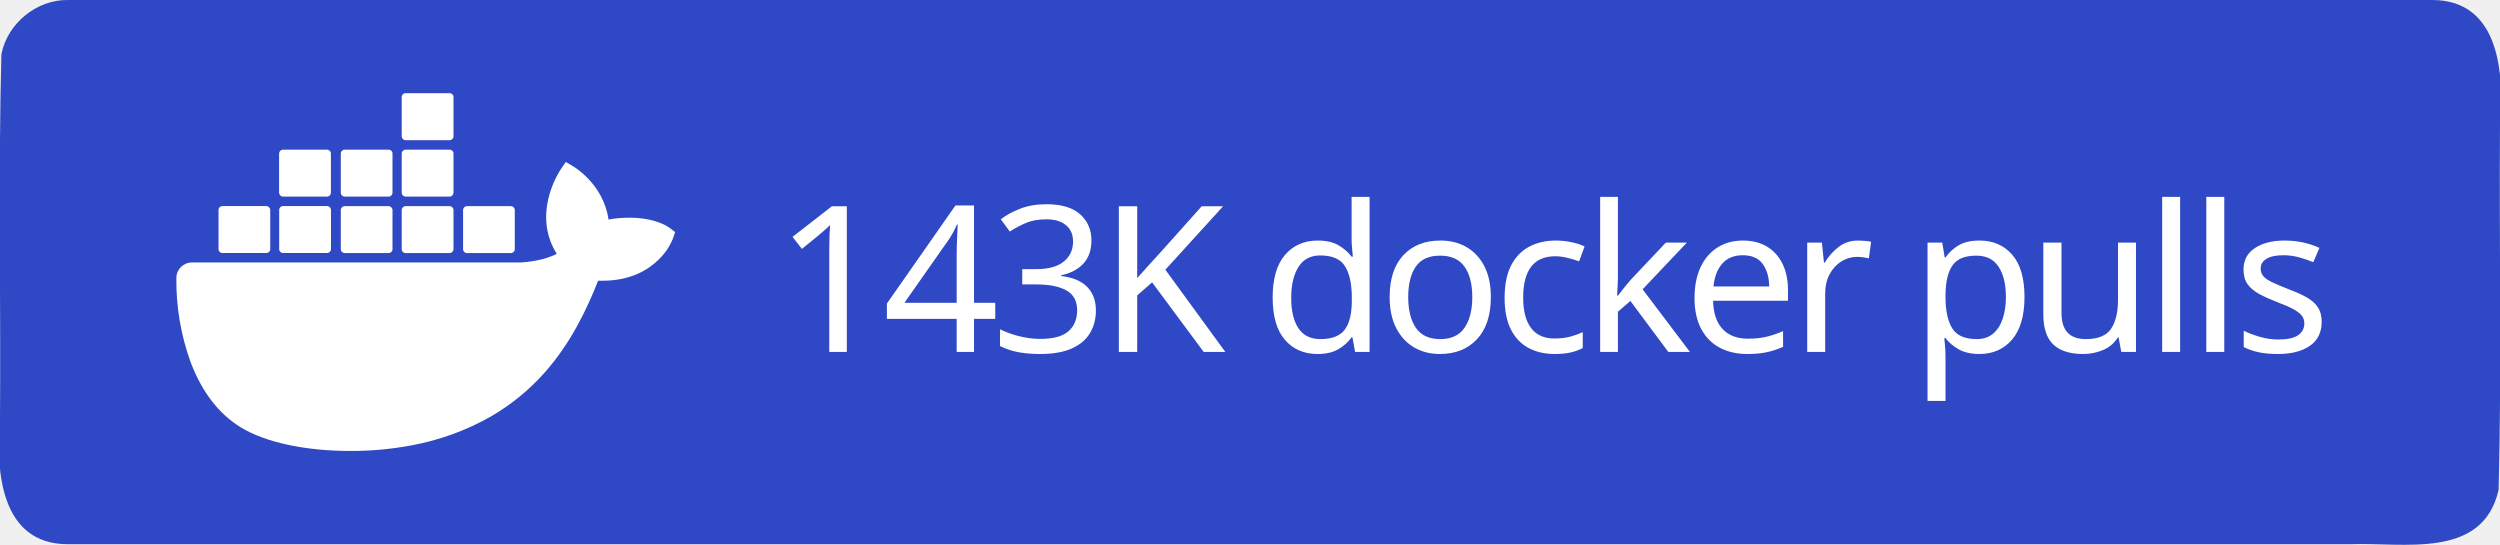
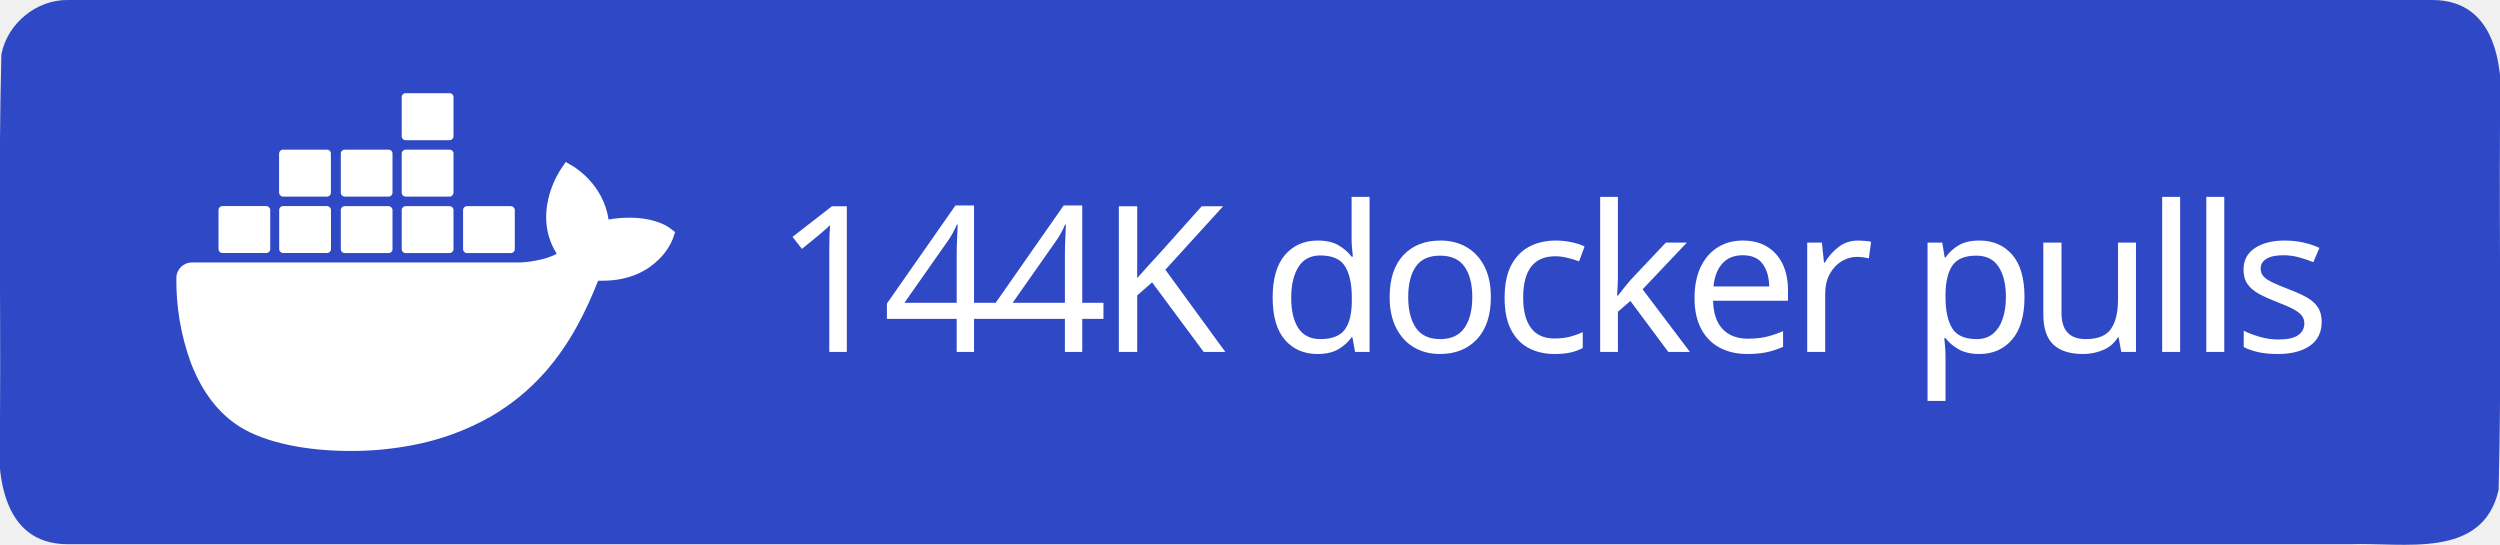
<svg xmlns="http://www.w3.org/2000/svg" xml:space="preserve" width="147" height="32" viewBox="0 0 147 32">
  <path d="M4 0h139c3.983-.01 4.253 4.336 4 7.31-.053 7.163.107 14.337-.082 21.494-.935 4.122-5.607 3.072-8.732 3.196H4c-3.983.01-4.253-4.336-4-7.31.053-7.163-.107-14.337.082-21.494C.429 1.383 2.15-.03 4 0" style="fill-rule:evenodd;clip-rule:evenodd;fill:#2f48c5;fill-opacity:1" />
  <text xml:space="preserve" x="936.308" y="603.782" style="font-size:234.815px;line-height:0;letter-spacing:-9.784px;word-spacing:19.568px;writing-mode:lr-tb;direction:ltr;fill:#2f48c5;fill-opacity:1;stroke-width:19.568" transform="translate(-2.312 -10.158)scale(.0511)">
-     <tspan x="936.308" y="603.782" dx="0" dy="0" rotate="0 0 0 0 0 0 0 0 0 0 0 0 0 0 0 0 0 0" style="font-style:normal;font-variant:normal;font-weight:500;font-stretch:normal;line-height:0;font-family:&quot;Source Han Sans TC&quot;;-inkscape-font-specification:&quot;Source Han Sans TC Medium&quot;;letter-spacing:-9.784px;word-spacing:19.568px;fill:#fff;fill-opacity:1;stroke-width:19.568">143K docker pulls</tspan>
+     <tspan x="936.308" y="603.782" dx="0" dy="0" rotate="0 0 0 0 0 0 0 0 0 0 0 0 0 0 0 0 0 0" style="font-style:normal;font-variant:normal;font-weight:500;font-stretch:normal;line-height:0;font-family:&quot;Source Han Sans TC&quot;;-inkscape-font-specification:&quot;Source Han Sans TC Medium&quot;;letter-spacing:-9.784px;word-spacing:19.568px;fill:#fff;fill-opacity:1;stroke-width:19.568">144K docker pulls</tspan>
  </text>
  <path d="M816.395 461.5c-1.6-1.3-16.1-12.2-46.7-12.2-8.1 0-16.2.6-24.2 2.1-5.9-40.7-39.5-60.5-41-61.4l-8.2-4.8-5.4 7.8c-6.8 10.5-11.7 22-14.6 34.2-5.5 23.2-2.2 45 9.6 63.6-14.2 7.9-37.1 9.9-41.7 10h-378.1c-9.9 0-17.9 8-17.9 17.9-.4 33.1 5.2 66 16.5 97.1 13 34.2 32.4 59.3 57.6 74.7 28.2 17.3 74.1 27.2 126.2 27.2 23.5.1 47-2.1 70.1-6.4 32.1-5.9 63-17.1 91.4-33.2 23.4-13.6 44.5-30.8 62.4-51.1 29.9-33.9 47.8-71.7 61.1-105.2h5.3c32.8 0 53-13.1 64.1-24.1 7.4-7 13.2-15.5 16.9-25l2.3-6.9zm-515.3 28.4h50.7c2.4 0 4.4-2 4.4-4.4v-45.1c0-2.4-2-4.4-4.4-4.5h-50.7c-2.4 0-4.4 2-4.4 4.4v45.2c0 2.5 2 4.4 4.4 4.4m69.9 0h50.7c2.4 0 4.4-2 4.4-4.4v-45.1c0-2.4-2-4.4-4.4-4.5h-50.7c-2.5 0-4.5 2-4.5 4.5v45.1c0 2.5 2 4.4 4.5 4.4m70.8.1h50.7c2.4 0 4.4-2 4.4-4.4v-45.1c0-2.4-2-4.4-4.4-4.5h-50.7c-2.4 0-4.4 2-4.4 4.4v45.2c0 2.4 2 4.3 4.4 4.4m70.1 0h50.7c2.4 0 4.4-2 4.5-4.4v-45.1c0-2.5-2-4.5-4.5-4.5h-50.7c-2.4 0-4.4 2-4.4 4.4v45.2c0 2.4 1.9 4.4 4.4 4.4m-141-65h50.7c2.4 0 4.4-2 4.4-4.5v-45.1c0-2.4-2-4.4-4.4-4.4h-50.7c-2.5 0-4.4 2-4.5 4.4v45.1c.1 2.5 2.1 4.5 4.5 4.5m70.9 0h50.7c2.4 0 4.4-2 4.4-4.5v-45.1c0-2.4-2-4.4-4.4-4.4h-50.7c-2.4 0-4.4 2-4.4 4.4v45.1c0 2.5 2 4.5 4.4 4.5m70.1 0h50.7c2.5 0 4.4-2 4.5-4.5v-45.1c0-2.5-2-4.4-4.5-4.4h-50.7c-2.4 0-4.4 2-4.4 4.4v45.1c0 2.5 1.9 4.5 4.4 4.5m0-64.9h50.7c2.5 0 4.5-2 4.5-4.5v-45.2c0-2.4-2-4.4-4.5-4.4h-50.7c-2.4 0-4.4 2-4.4 4.4v45.2c0 2.5 1.9 4.5 4.4 4.5m70.6 129.9h50.7c2.4 0 4.4-2 4.4-4.4v-45.1c0-2.5-2-4.4-4.4-4.5h-50.7c-2.4 0-4.4 2-4.4 4.4v45.2c0 2.4 2 4.4 4.4 4.4" style="fill:#fff" transform="translate(-2.312 -10.158)scale(.0511)" />
</svg>
